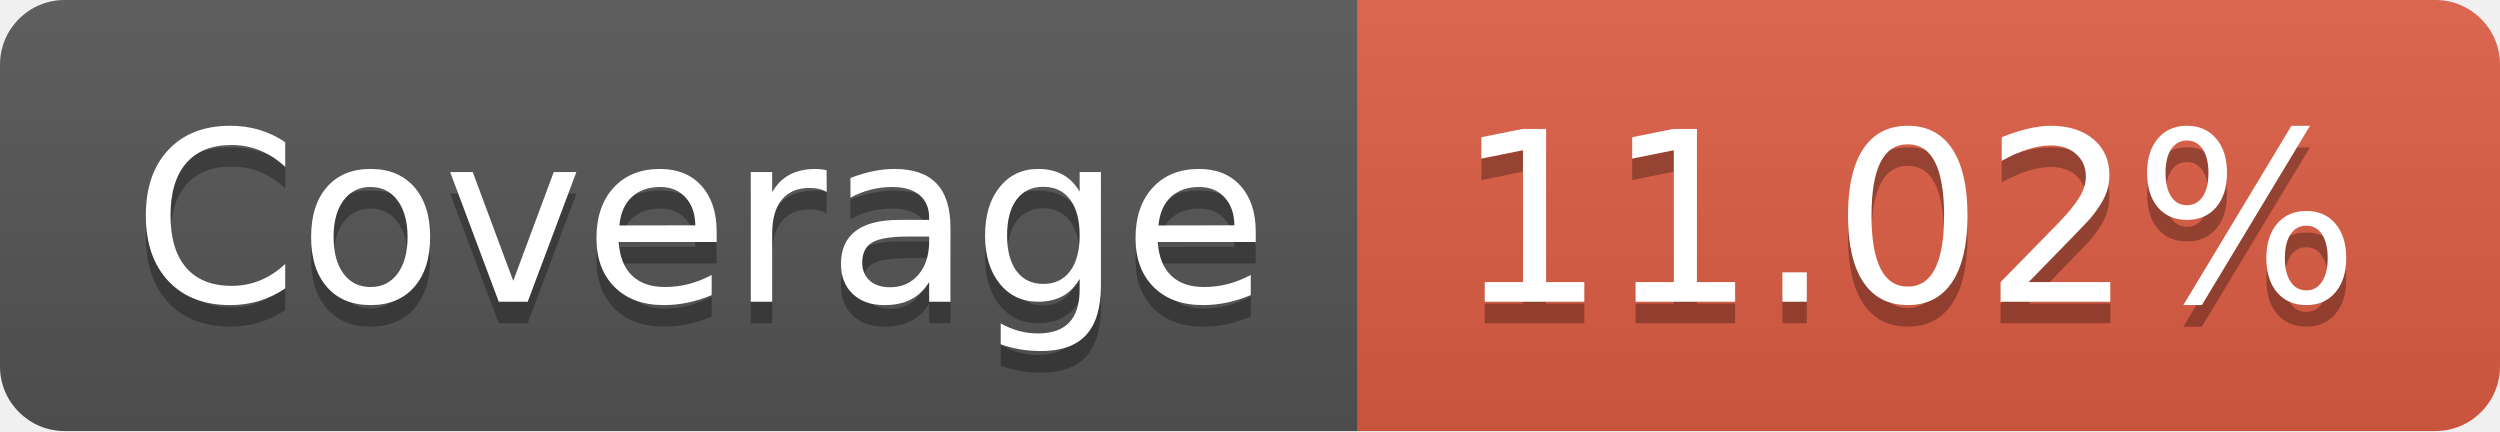
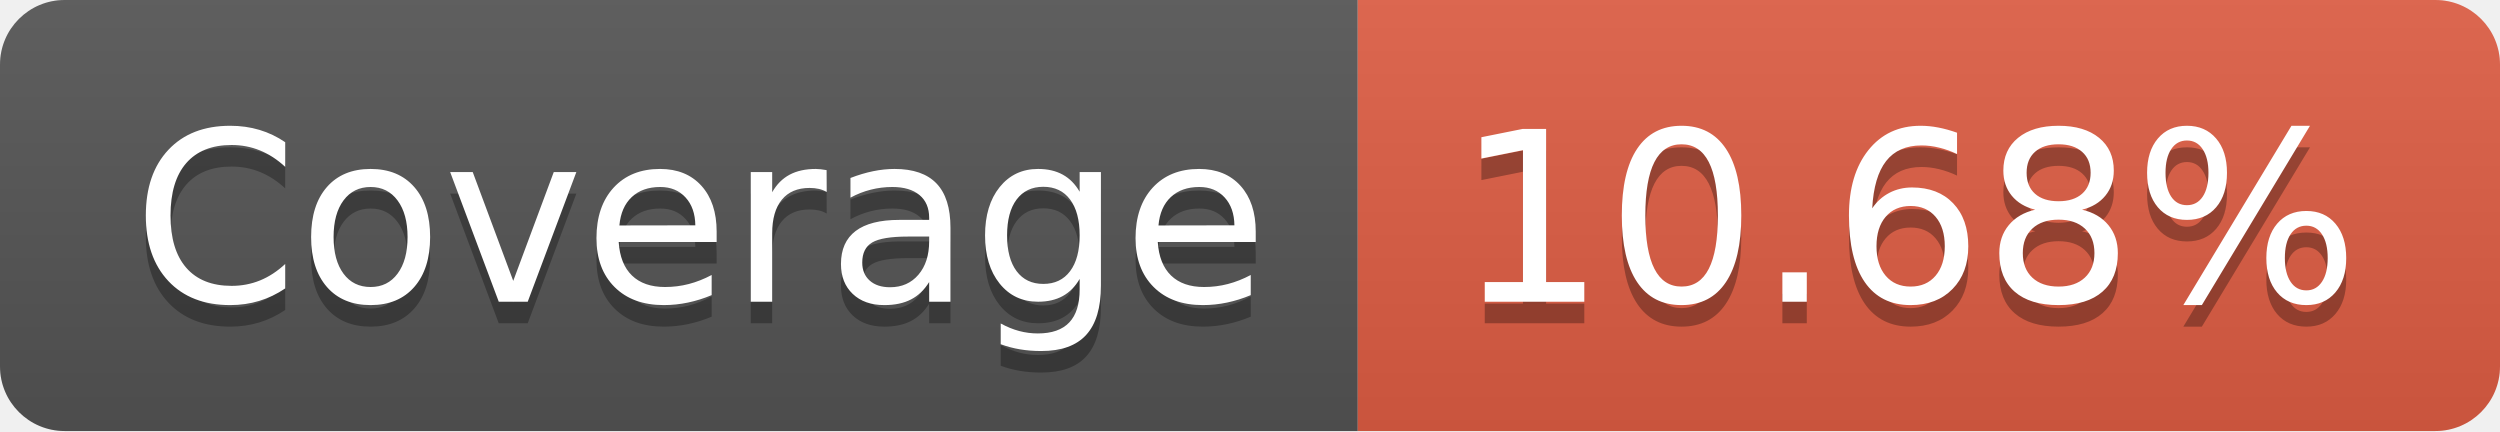
- <svg xmlns="http://www.w3.org/2000/svg" width="116" height="20" role="img" aria-label="Coverage: 11.02%">
+ <svg xmlns="http://www.w3.org/2000/svg" width="116" height="20" role="img" aria-label="Coverage: 10.68%">
  <linearGradient id="s" x2="0" y2="100%">
    <stop offset="0" stop-color="#bbb" stop-opacity=".1" />
    <stop offset="1" stop-opacity=".1" />
  </linearGradient>
  <clipPath id="r">
    <rect width="116" height="20" rx="3" fill="#fff" />
  </clipPath>
  <g clip-path="url(#r)">
    <rect width="63" height="20" fill="#555" />
    <rect x="63" width="53" height="20" fill="#e05d44" />
    <rect width="116" height="20" fill="url(#s)" />
  </g>
  <g fill="#fff" text-anchor="middle" font-family="Verdana,Geneva,DejaVu Sans,sans-serif" text-rendering="geometricPrecision" font-size="110">
    <text aria-hidden="true" x="325" y="150" fill="#010101" fill-opacity=".3" transform="scale(.1)" textLength="530">Coverage</text>
    <text x="325" y="140" transform="scale(.1)" fill="#fff" textLength="530">Coverage</text>
-     <text aria-hidden="true" x="885" y="150" fill="#010101" fill-opacity=".3" transform="scale(.1)" textLength="430">11.02%</text>
-     <text x="885" y="140" transform="scale(.1)" fill="#fff" textLength="430">11.02%</text>
+     <text aria-hidden="true" x="885" y="150" fill="#010101" fill-opacity=".3" transform="scale(.1)" textLength="430">10.68%</text>
+     <text x="885" y="140" transform="scale(.1)" fill="#fff" textLength="430">10.68%</text>
  </g>
</svg>
